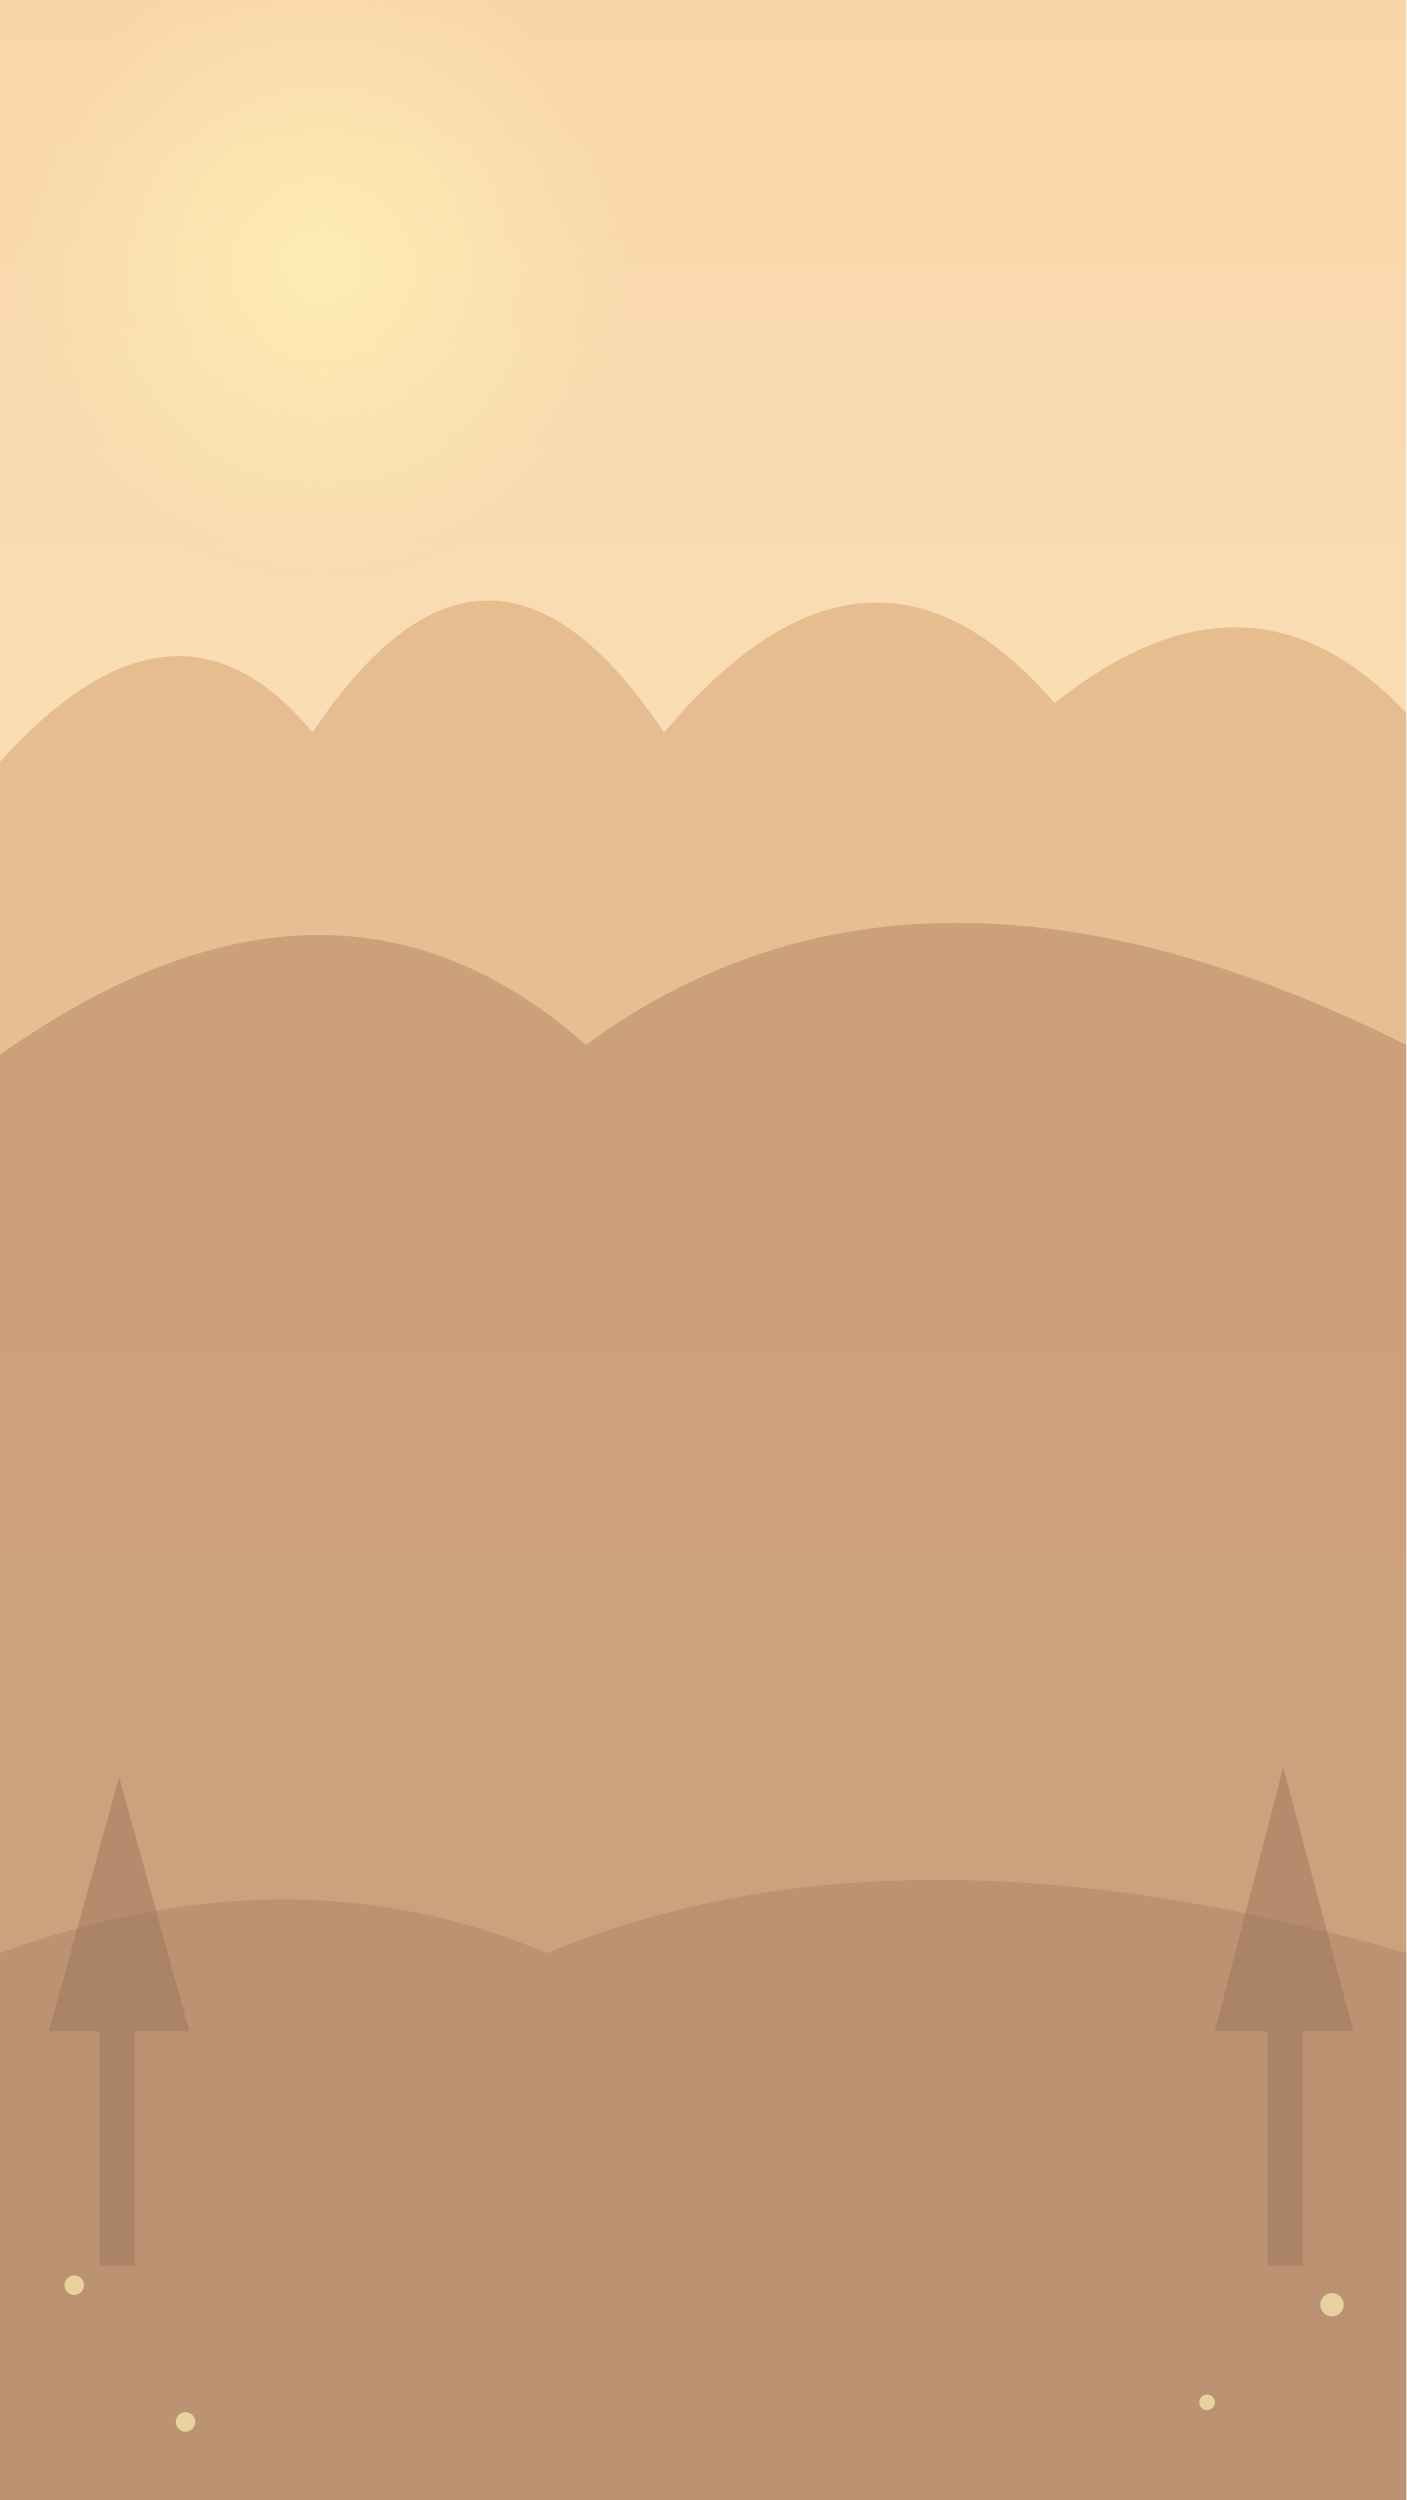
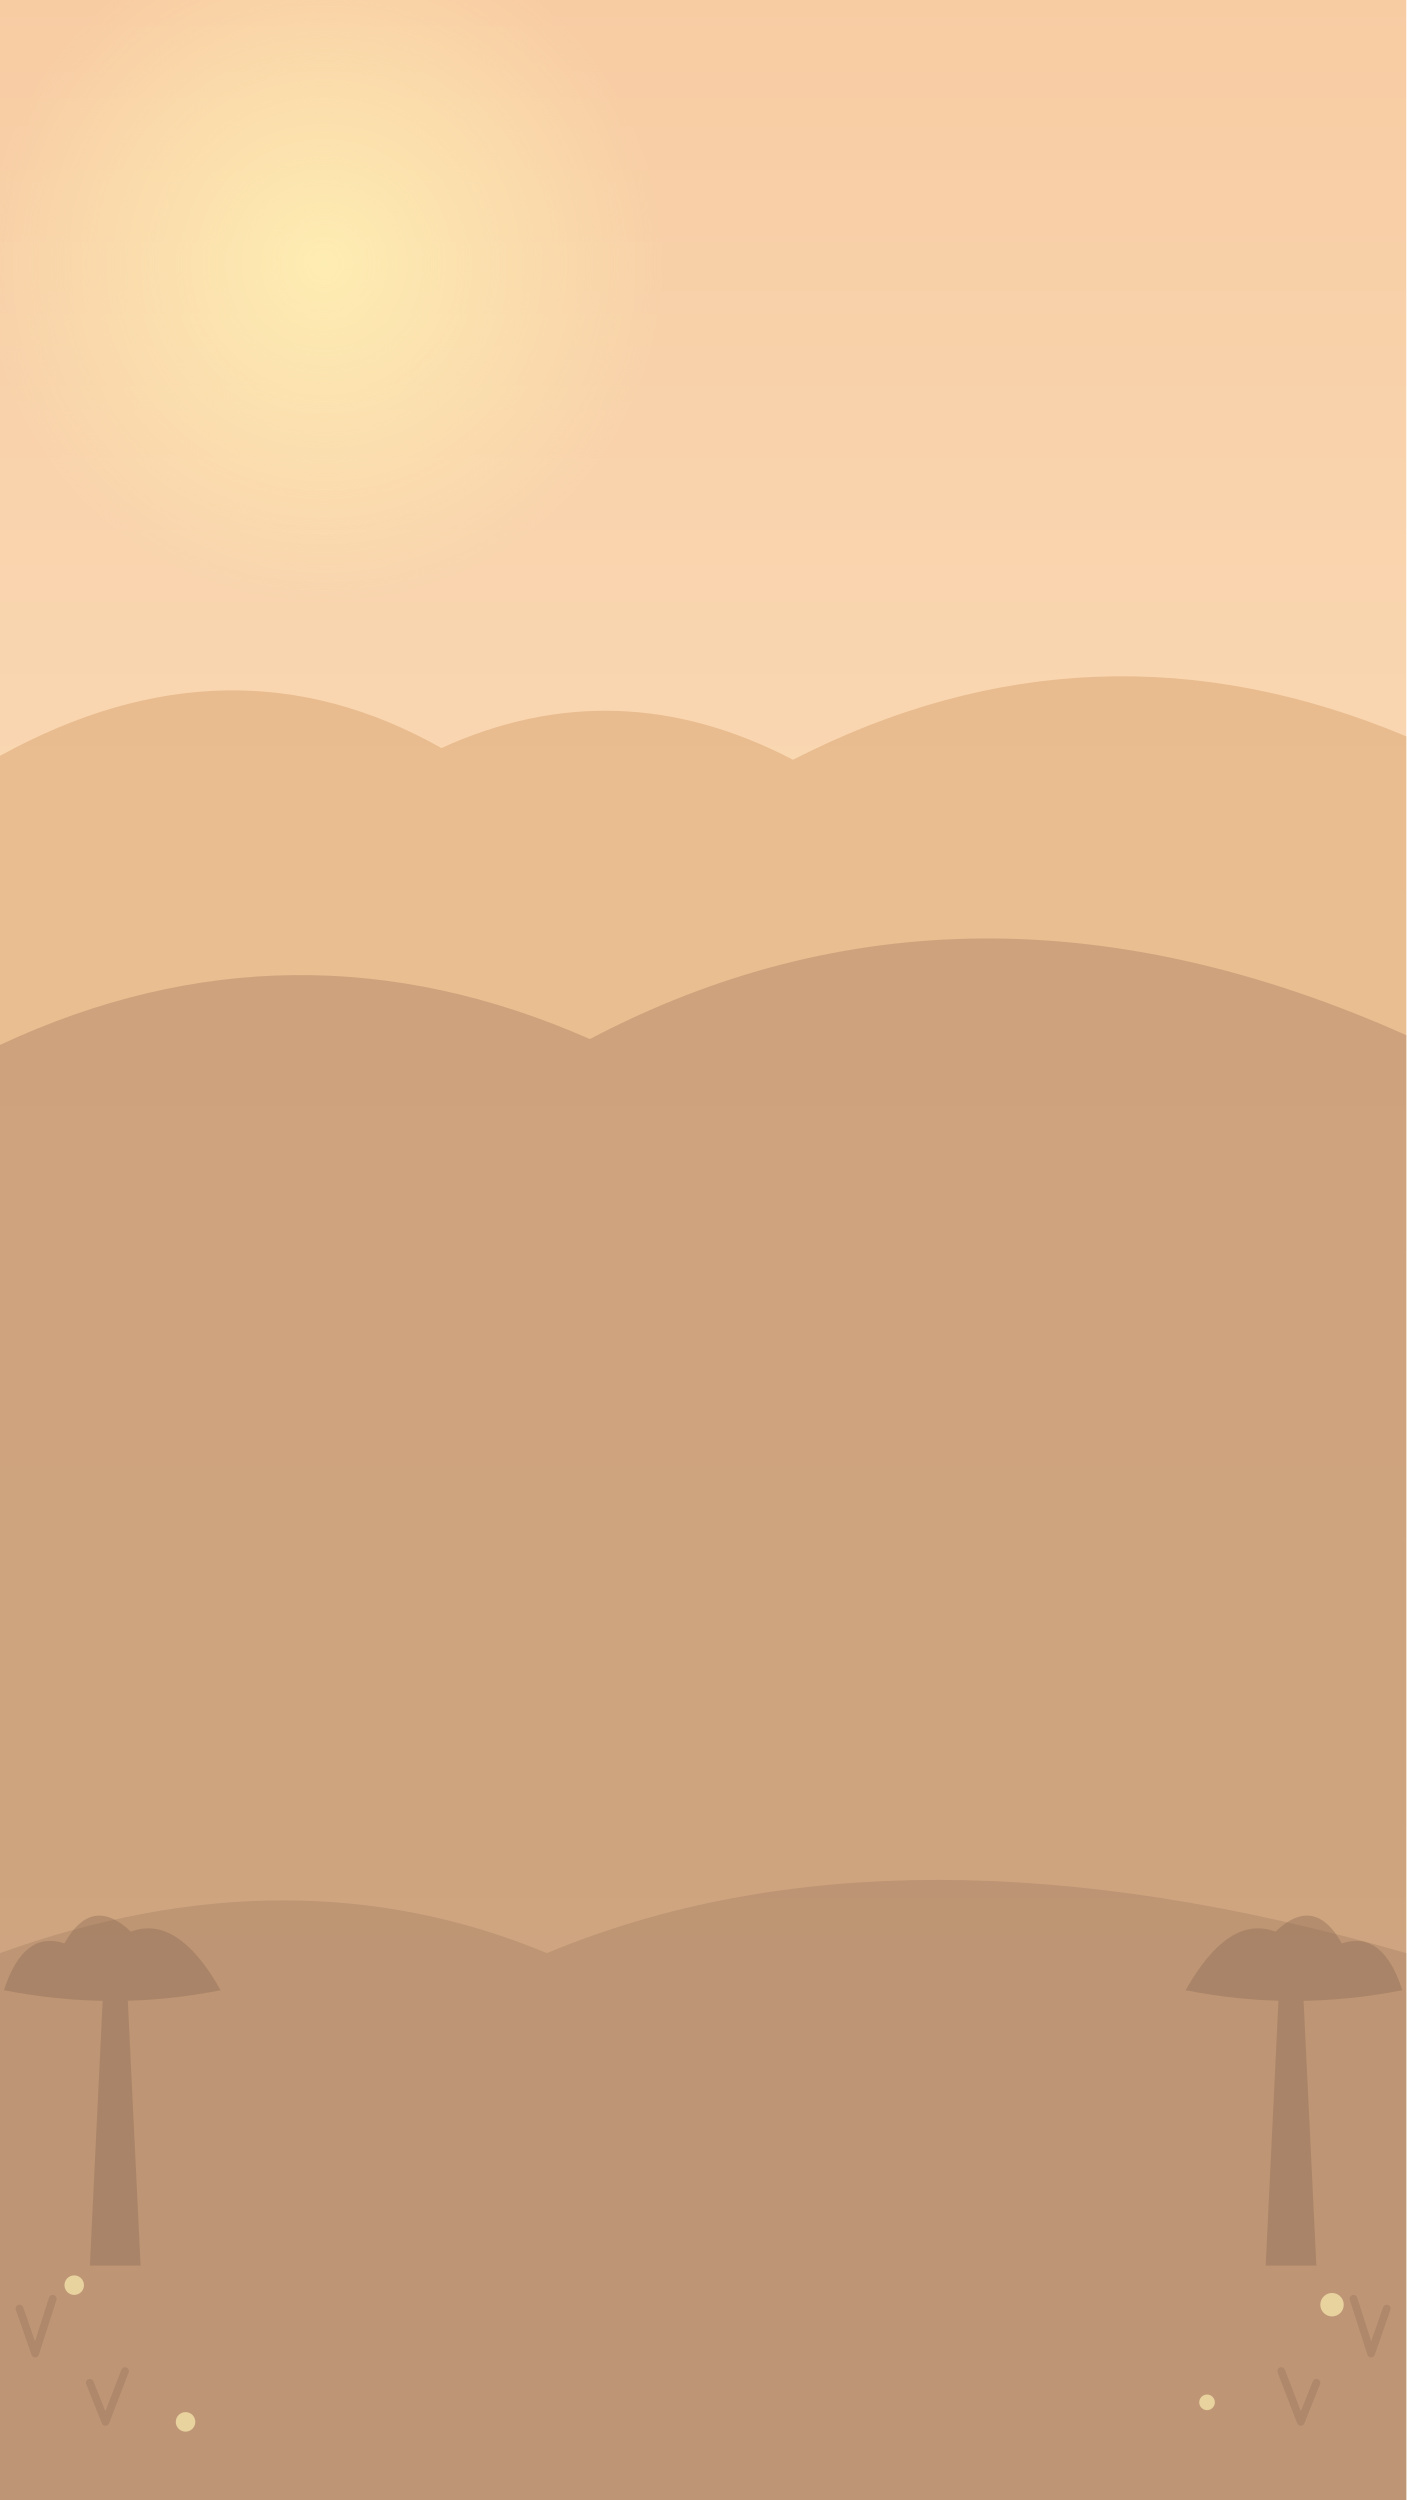
<svg xmlns="http://www.w3.org/2000/svg" width="720" height="1280" viewBox="0 0 720 1280">
  <defs>
    <linearGradient id="sky" x2="0" y2="1">
-       <stop stop-color="#f9d6a8" />
+       <stop stop-color="#f8cca3" />
      <stop offset="1" stop-color="#fbefd1" />
    </linearGradient>
    <radialGradient id="sun">
-       <stop stop-color="#fff2b4" stop-opacity=".8" />
+       <stop stop-color="#fff2b4" stop-opacity=".85" />
      <stop offset="1" stop-color="#fff2b4" stop-opacity="0" />
    </radialGradient>
  </defs>
  <rect width="720" height="1280" fill="url(#sky)" />
-   <circle cx="165" cy="135" r="160" fill="url(#sun)" />
-   <path d="M0 390 Q90 290 160 375 Q250 240 340 375 Q445 250 540 360 Q640 280 720 365 V1280 H0Z" fill="#dcac7c" opacity=".65" />
-   <path d="M0 540 Q170 420 300 535 Q470 410 720 535 V1280 H0Z" fill="#ba8c6d" opacity=".60" />
-   <path d="M0 1000 Q150 945 280 1000 Q460 925 720 1000 V1280 H0Z" fill="#9d765e" opacity=".36" />
-   <g fill="#9d765e" opacity=".52">
-     <path d="M25 1040 l36 -130 36 130Z M51 1030h18v130H51Z M622 1040 l35 -135 36 135Z M649 1030h18v130h-18Z" />
+   <circle cx="166" cy="135" r="175" fill="url(#sun)" />
+   <path d="M0 387 Q118 322 226 383 Q316 342 406 389 Q560 310 720 377 V1280 H0Z" fill="#dfac7a" opacity=".62" />
+   <path d="M0 535 Q150 465 302 532 Q496 430 720 530 V1280 H0Z" fill="#ba8c6d" opacity=".56" />
+   <path d="M0 1000 Q150 946 280 1000 Q460 925 720 1000 V1280 H0Z" fill="#9d765e" opacity=".33" />
+   <g fill="#906d55" opacity=".43">
+     <path d="M46 1160 L53 1015 L65 1015 L72 1160Z M648 1160 L655 1015 L667 1015 L674 1160Z" />
+     <path d="M2 1019 Q12 988 33 995 Q47 970 67 989 Q91 980 113 1019 Q58 1030 2 1019Z M607 1019 Q629 980 653 989 Q673 970 687 995 Q708 988 718 1019 Q662 1030 607 1019Z" />
+   </g>
+   <g fill="none" stroke="#9d765e" stroke-width="4" stroke-linecap="round" opacity=".45">
+     <path d="M18 1205 l-8 -23 M18 1205 l9 -28 M54 1240 l-8 -20 M54 1240 l10 -26 M702 1205 l8 -23 M702 1205 l-9 -28 M666 1240 l8 -20 M666 1240 l-10 -26" />
  </g>
  <g fill="#fff2b4" opacity=".65">
    <circle cx="38" cy="1170" r="5" />
    <circle cx="682" cy="1180" r="6" />
    <circle cx="95" cy="1240" r="5" />
    <circle cx="618" cy="1230" r="4" />
  </g>
</svg>
